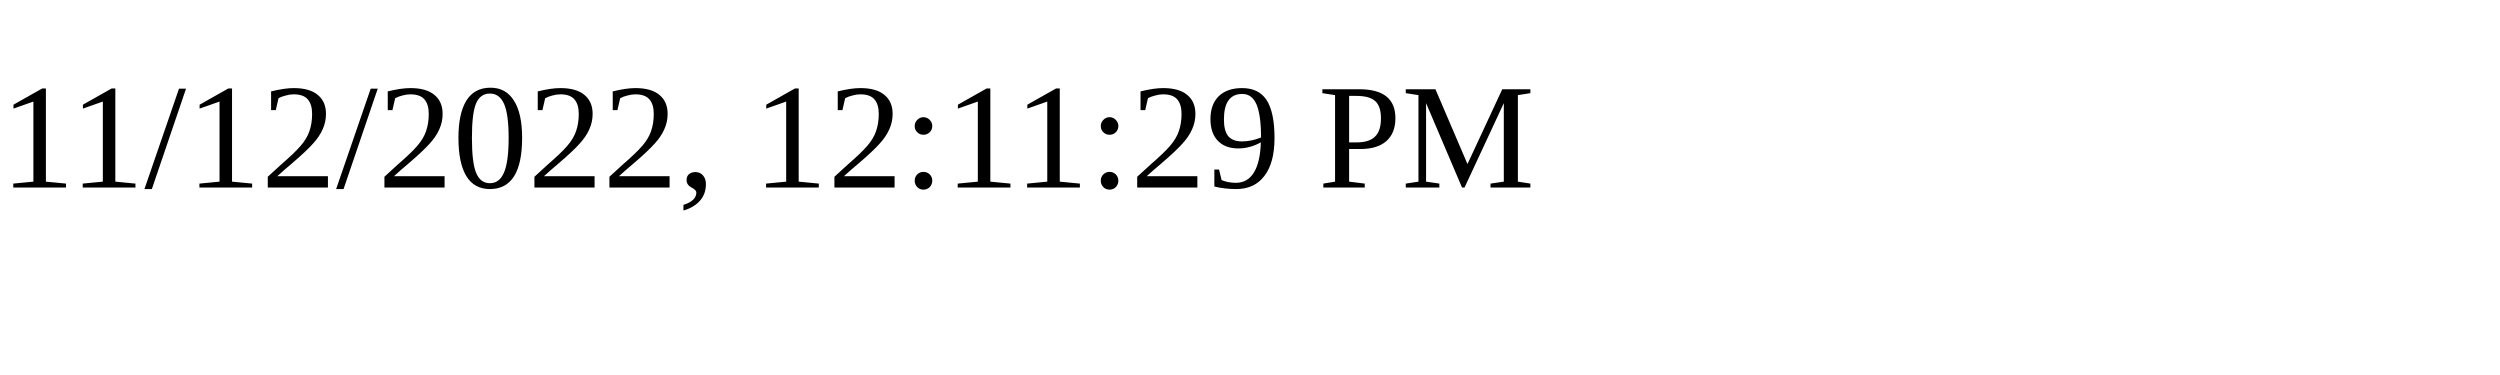
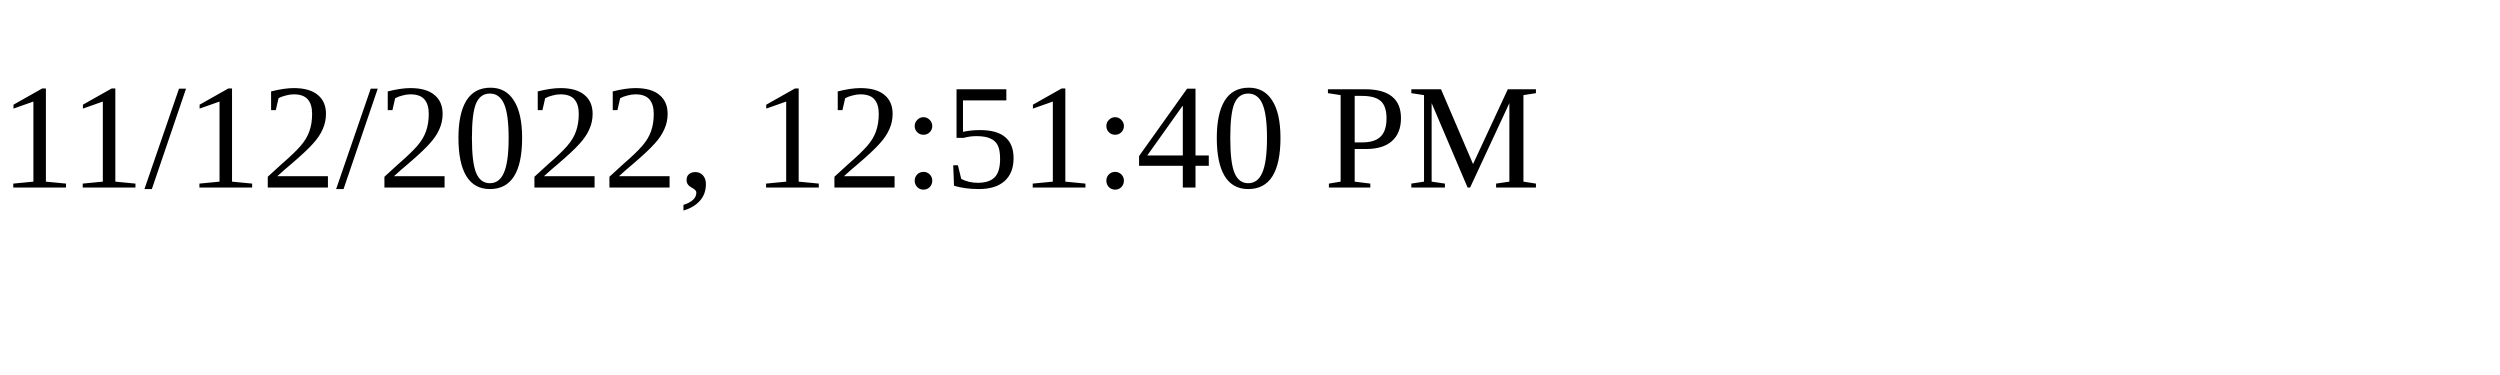
<svg xmlns="http://www.w3.org/2000/svg" height="30" width="200">
-   <text x="0" y="15">11/12/2022, 12:11:29 PM</text>
+   <text x="0" y="15">11/12/2022, 12:51:40 PM</text>
</svg>
